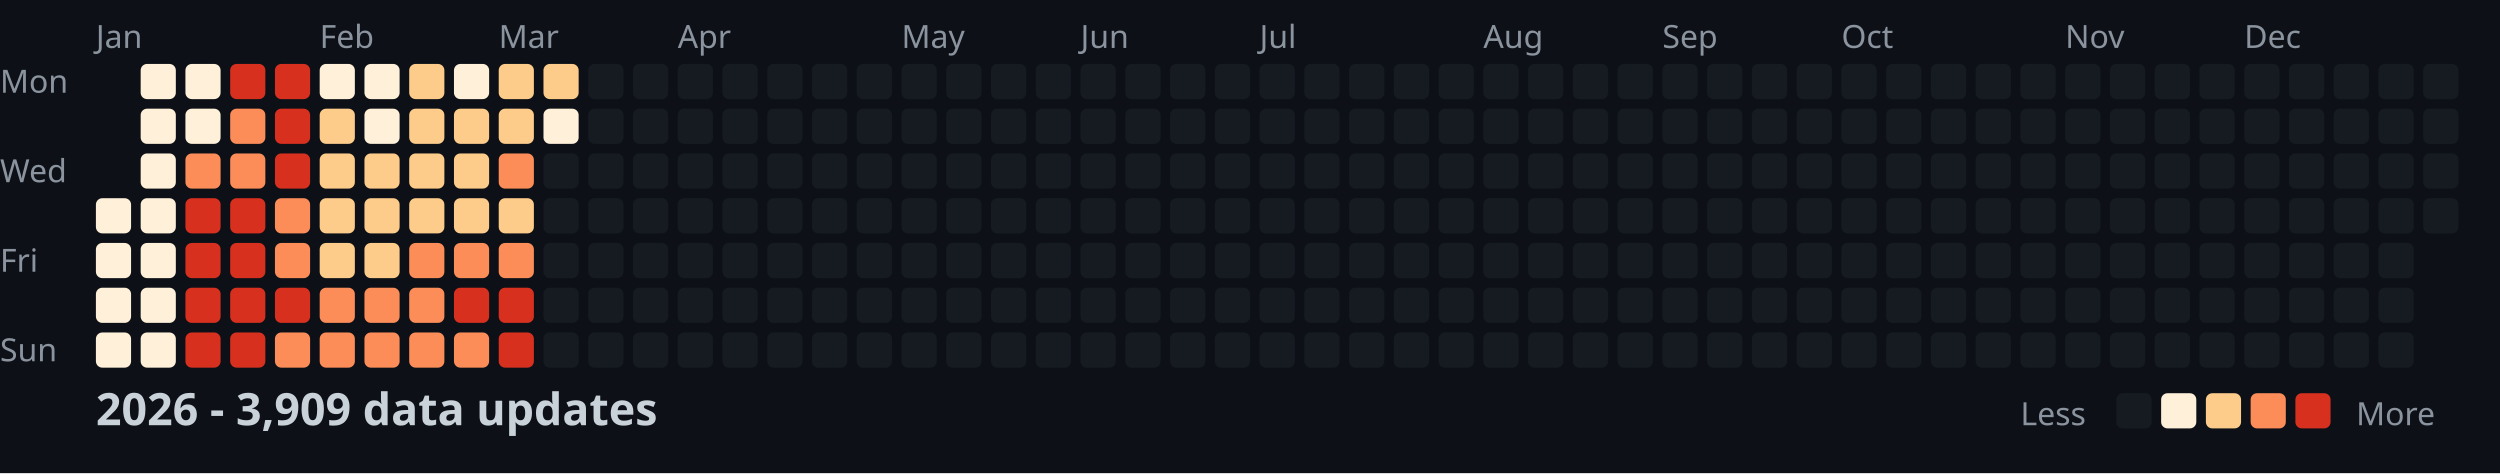
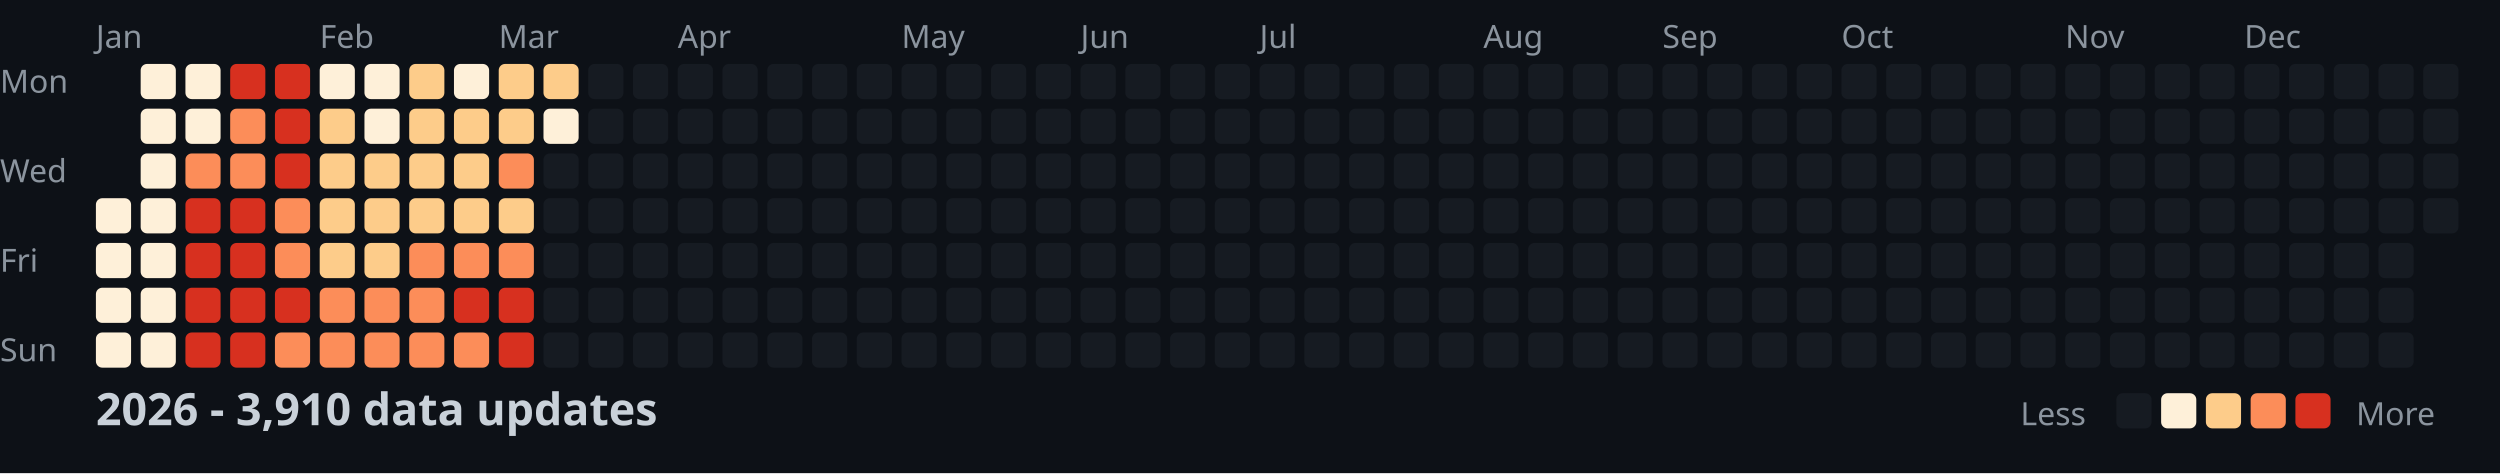
<svg xmlns="http://www.w3.org/2000/svg" width="782" height="148">
  <style>
    .month { font: 10px sans-serif; fill: #8b949e; }
    .day { font: 10px sans-serif; fill: #8b949e; }
    .title { font: bold 14px sans-serif; fill: #c9d1d9; }
    .legend { font: 10px sans-serif; fill: #8b949e; }
  </style>
  <rect width="100%" height="100%" fill="#0d1117" />
  <text x="0" y="29" class="day">Mon</text>
  <text x="0" y="57" class="day">Wed</text>
  <text x="0" y="85" class="day">Fri</text>
  <text x="0" y="113" class="day">Sun</text>
  <text x="30" y="15" class="month">Jan</text>
  <text x="100" y="15" class="month">Feb</text>
  <text x="156" y="15" class="month">Mar</text>
  <text x="212" y="15" class="month">Apr</text>
  <text x="282" y="15" class="month">May</text>
  <text x="338" y="15" class="month">Jun</text>
  <text x="394" y="15" class="month">Jul</text>
  <text x="464" y="15" class="month">Aug</text>
  <text x="520" y="15" class="month">Sep</text>
  <text x="576" y="15" class="month">Oct</text>
  <text x="646" y="15" class="month">Nov</text>
  <text x="702" y="15" class="month">Dec</text>
  <rect x="30" y="62" width="11" height="11" fill="#fef0d9" rx="2" />
  <rect x="30" y="76" width="11" height="11" fill="#fef0d9" rx="2" />
  <rect x="30" y="90" width="11" height="11" fill="#fef0d9" rx="2" />
  <rect x="30" y="104" width="11" height="11" fill="#fef0d9" rx="2" />
  <rect x="44" y="20" width="11" height="11" fill="#fef0d9" rx="2" />
  <rect x="44" y="34" width="11" height="11" fill="#fef0d9" rx="2" />
  <rect x="44" y="48" width="11" height="11" fill="#fef0d9" rx="2" />
  <rect x="44" y="62" width="11" height="11" fill="#fef0d9" rx="2" />
  <rect x="44" y="76" width="11" height="11" fill="#fef0d9" rx="2" />
  <rect x="44" y="90" width="11" height="11" fill="#fef0d9" rx="2" />
  <rect x="44" y="104" width="11" height="11" fill="#fef0d9" rx="2" />
  <rect x="58" y="20" width="11" height="11" fill="#fef0d9" rx="2" />
  <rect x="58" y="34" width="11" height="11" fill="#fef0d9" rx="2" />
  <rect x="58" y="48" width="11" height="11" fill="#fc8d59" rx="2" />
  <rect x="58" y="62" width="11" height="11" fill="#d7301f" rx="2" />
  <rect x="58" y="76" width="11" height="11" fill="#d7301f" rx="2" />
  <rect x="58" y="90" width="11" height="11" fill="#d7301f" rx="2" />
  <rect x="58" y="104" width="11" height="11" fill="#d7301f" rx="2" />
  <rect x="72" y="20" width="11" height="11" fill="#d7301f" rx="2" />
  <rect x="72" y="34" width="11" height="11" fill="#fc8d59" rx="2" />
  <rect x="72" y="48" width="11" height="11" fill="#fc8d59" rx="2" />
  <rect x="72" y="62" width="11" height="11" fill="#d7301f" rx="2" />
  <rect x="72" y="76" width="11" height="11" fill="#d7301f" rx="2" />
  <rect x="72" y="90" width="11" height="11" fill="#d7301f" rx="2" />
  <rect x="72" y="104" width="11" height="11" fill="#d7301f" rx="2" />
  <rect x="86" y="20" width="11" height="11" fill="#d7301f" rx="2" />
  <rect x="86" y="34" width="11" height="11" fill="#d7301f" rx="2" />
  <rect x="86" y="48" width="11" height="11" fill="#d7301f" rx="2" />
  <rect x="86" y="62" width="11" height="11" fill="#fc8d59" rx="2" />
  <rect x="86" y="76" width="11" height="11" fill="#fc8d59" rx="2" />
  <rect x="86" y="90" width="11" height="11" fill="#d7301f" rx="2" />
  <rect x="86" y="104" width="11" height="11" fill="#fc8d59" rx="2" />
  <rect x="100" y="20" width="11" height="11" fill="#fef0d9" rx="2" />
  <rect x="100" y="34" width="11" height="11" fill="#fdcc8a" rx="2" />
  <rect x="100" y="48" width="11" height="11" fill="#fdcc8a" rx="2" />
  <rect x="100" y="62" width="11" height="11" fill="#fdcc8a" rx="2" />
  <rect x="100" y="76" width="11" height="11" fill="#fdcc8a" rx="2" />
  <rect x="100" y="90" width="11" height="11" fill="#fc8d59" rx="2" />
  <rect x="100" y="104" width="11" height="11" fill="#fc8d59" rx="2" />
  <rect x="114" y="20" width="11" height="11" fill="#fef0d9" rx="2" />
  <rect x="114" y="34" width="11" height="11" fill="#fef0d9" rx="2" />
  <rect x="114" y="48" width="11" height="11" fill="#fdcc8a" rx="2" />
  <rect x="114" y="62" width="11" height="11" fill="#fdcc8a" rx="2" />
  <rect x="114" y="76" width="11" height="11" fill="#fdcc8a" rx="2" />
  <rect x="114" y="90" width="11" height="11" fill="#fc8d59" rx="2" />
  <rect x="114" y="104" width="11" height="11" fill="#fc8d59" rx="2" />
  <rect x="128" y="20" width="11" height="11" fill="#fdcc8a" rx="2" />
  <rect x="128" y="34" width="11" height="11" fill="#fdcc8a" rx="2" />
  <rect x="128" y="48" width="11" height="11" fill="#fdcc8a" rx="2" />
  <rect x="128" y="62" width="11" height="11" fill="#fdcc8a" rx="2" />
  <rect x="128" y="76" width="11" height="11" fill="#fc8d59" rx="2" />
  <rect x="128" y="90" width="11" height="11" fill="#fc8d59" rx="2" />
  <rect x="128" y="104" width="11" height="11" fill="#fc8d59" rx="2" />
  <rect x="142" y="20" width="11" height="11" fill="#fef0d9" rx="2" />
  <rect x="142" y="34" width="11" height="11" fill="#fdcc8a" rx="2" />
  <rect x="142" y="48" width="11" height="11" fill="#fdcc8a" rx="2" />
  <rect x="142" y="62" width="11" height="11" fill="#fdcc8a" rx="2" />
  <rect x="142" y="76" width="11" height="11" fill="#fc8d59" rx="2" />
  <rect x="142" y="90" width="11" height="11" fill="#d7301f" rx="2" />
  <rect x="142" y="104" width="11" height="11" fill="#fc8d59" rx="2" />
  <rect x="156" y="20" width="11" height="11" fill="#fdcc8a" rx="2" />
  <rect x="156" y="34" width="11" height="11" fill="#fdcc8a" rx="2" />
  <rect x="156" y="48" width="11" height="11" fill="#fc8d59" rx="2" />
  <rect x="156" y="62" width="11" height="11" fill="#fdcc8a" rx="2" />
  <rect x="156" y="76" width="11" height="11" fill="#fc8d59" rx="2" />
  <rect x="156" y="90" width="11" height="11" fill="#d7301f" rx="2" />
  <rect x="156" y="104" width="11" height="11" fill="#d7301f" rx="2" />
  <rect x="170" y="20" width="11" height="11" fill="#fdcc8a" rx="2" />
  <rect x="170" y="34" width="11" height="11" fill="#fef0d9" rx="2" />
  <rect x="170" y="48" width="11" height="11" fill="#161b22" rx="2" />
  <rect x="170" y="62" width="11" height="11" fill="#161b22" rx="2" />
  <rect x="170" y="76" width="11" height="11" fill="#161b22" rx="2" />
  <rect x="170" y="90" width="11" height="11" fill="#161b22" rx="2" />
  <rect x="170" y="104" width="11" height="11" fill="#161b22" rx="2" />
  <rect x="184" y="20" width="11" height="11" fill="#161b22" rx="2" />
  <rect x="184" y="34" width="11" height="11" fill="#161b22" rx="2" />
  <rect x="184" y="48" width="11" height="11" fill="#161b22" rx="2" />
  <rect x="184" y="62" width="11" height="11" fill="#161b22" rx="2" />
  <rect x="184" y="76" width="11" height="11" fill="#161b22" rx="2" />
  <rect x="184" y="90" width="11" height="11" fill="#161b22" rx="2" />
  <rect x="184" y="104" width="11" height="11" fill="#161b22" rx="2" />
  <rect x="198" y="20" width="11" height="11" fill="#161b22" rx="2" />
  <rect x="198" y="34" width="11" height="11" fill="#161b22" rx="2" />
  <rect x="198" y="48" width="11" height="11" fill="#161b22" rx="2" />
  <rect x="198" y="62" width="11" height="11" fill="#161b22" rx="2" />
  <rect x="198" y="76" width="11" height="11" fill="#161b22" rx="2" />
  <rect x="198" y="90" width="11" height="11" fill="#161b22" rx="2" />
  <rect x="198" y="104" width="11" height="11" fill="#161b22" rx="2" />
  <rect x="212" y="20" width="11" height="11" fill="#161b22" rx="2" />
  <rect x="212" y="34" width="11" height="11" fill="#161b22" rx="2" />
  <rect x="212" y="48" width="11" height="11" fill="#161b22" rx="2" />
  <rect x="212" y="62" width="11" height="11" fill="#161b22" rx="2" />
  <rect x="212" y="76" width="11" height="11" fill="#161b22" rx="2" />
  <rect x="212" y="90" width="11" height="11" fill="#161b22" rx="2" />
  <rect x="212" y="104" width="11" height="11" fill="#161b22" rx="2" />
  <rect x="226" y="20" width="11" height="11" fill="#161b22" rx="2" />
  <rect x="226" y="34" width="11" height="11" fill="#161b22" rx="2" />
  <rect x="226" y="48" width="11" height="11" fill="#161b22" rx="2" />
  <rect x="226" y="62" width="11" height="11" fill="#161b22" rx="2" />
  <rect x="226" y="76" width="11" height="11" fill="#161b22" rx="2" />
  <rect x="226" y="90" width="11" height="11" fill="#161b22" rx="2" />
  <rect x="226" y="104" width="11" height="11" fill="#161b22" rx="2" />
  <rect x="240" y="20" width="11" height="11" fill="#161b22" rx="2" />
  <rect x="240" y="34" width="11" height="11" fill="#161b22" rx="2" />
  <rect x="240" y="48" width="11" height="11" fill="#161b22" rx="2" />
  <rect x="240" y="62" width="11" height="11" fill="#161b22" rx="2" />
  <rect x="240" y="76" width="11" height="11" fill="#161b22" rx="2" />
  <rect x="240" y="90" width="11" height="11" fill="#161b22" rx="2" />
  <rect x="240" y="104" width="11" height="11" fill="#161b22" rx="2" />
  <rect x="254" y="20" width="11" height="11" fill="#161b22" rx="2" />
  <rect x="254" y="34" width="11" height="11" fill="#161b22" rx="2" />
  <rect x="254" y="48" width="11" height="11" fill="#161b22" rx="2" />
  <rect x="254" y="62" width="11" height="11" fill="#161b22" rx="2" />
  <rect x="254" y="76" width="11" height="11" fill="#161b22" rx="2" />
  <rect x="254" y="90" width="11" height="11" fill="#161b22" rx="2" />
  <rect x="254" y="104" width="11" height="11" fill="#161b22" rx="2" />
  <rect x="268" y="20" width="11" height="11" fill="#161b22" rx="2" />
  <rect x="268" y="34" width="11" height="11" fill="#161b22" rx="2" />
  <rect x="268" y="48" width="11" height="11" fill="#161b22" rx="2" />
  <rect x="268" y="62" width="11" height="11" fill="#161b22" rx="2" />
  <rect x="268" y="76" width="11" height="11" fill="#161b22" rx="2" />
  <rect x="268" y="90" width="11" height="11" fill="#161b22" rx="2" />
  <rect x="268" y="104" width="11" height="11" fill="#161b22" rx="2" />
  <rect x="282" y="20" width="11" height="11" fill="#161b22" rx="2" />
  <rect x="282" y="34" width="11" height="11" fill="#161b22" rx="2" />
  <rect x="282" y="48" width="11" height="11" fill="#161b22" rx="2" />
  <rect x="282" y="62" width="11" height="11" fill="#161b22" rx="2" />
  <rect x="282" y="76" width="11" height="11" fill="#161b22" rx="2" />
  <rect x="282" y="90" width="11" height="11" fill="#161b22" rx="2" />
  <rect x="282" y="104" width="11" height="11" fill="#161b22" rx="2" />
  <rect x="296" y="20" width="11" height="11" fill="#161b22" rx="2" />
  <rect x="296" y="34" width="11" height="11" fill="#161b22" rx="2" />
  <rect x="296" y="48" width="11" height="11" fill="#161b22" rx="2" />
  <rect x="296" y="62" width="11" height="11" fill="#161b22" rx="2" />
  <rect x="296" y="76" width="11" height="11" fill="#161b22" rx="2" />
  <rect x="296" y="90" width="11" height="11" fill="#161b22" rx="2" />
  <rect x="296" y="104" width="11" height="11" fill="#161b22" rx="2" />
  <rect x="310" y="20" width="11" height="11" fill="#161b22" rx="2" />
  <rect x="310" y="34" width="11" height="11" fill="#161b22" rx="2" />
  <rect x="310" y="48" width="11" height="11" fill="#161b22" rx="2" />
  <rect x="310" y="62" width="11" height="11" fill="#161b22" rx="2" />
  <rect x="310" y="76" width="11" height="11" fill="#161b22" rx="2" />
  <rect x="310" y="90" width="11" height="11" fill="#161b22" rx="2" />
  <rect x="310" y="104" width="11" height="11" fill="#161b22" rx="2" />
  <rect x="324" y="20" width="11" height="11" fill="#161b22" rx="2" />
  <rect x="324" y="34" width="11" height="11" fill="#161b22" rx="2" />
  <rect x="324" y="48" width="11" height="11" fill="#161b22" rx="2" />
  <rect x="324" y="62" width="11" height="11" fill="#161b22" rx="2" />
  <rect x="324" y="76" width="11" height="11" fill="#161b22" rx="2" />
  <rect x="324" y="90" width="11" height="11" fill="#161b22" rx="2" />
  <rect x="324" y="104" width="11" height="11" fill="#161b22" rx="2" />
  <rect x="338" y="20" width="11" height="11" fill="#161b22" rx="2" />
  <rect x="338" y="34" width="11" height="11" fill="#161b22" rx="2" />
  <rect x="338" y="48" width="11" height="11" fill="#161b22" rx="2" />
  <rect x="338" y="62" width="11" height="11" fill="#161b22" rx="2" />
  <rect x="338" y="76" width="11" height="11" fill="#161b22" rx="2" />
  <rect x="338" y="90" width="11" height="11" fill="#161b22" rx="2" />
  <rect x="338" y="104" width="11" height="11" fill="#161b22" rx="2" />
  <rect x="352" y="20" width="11" height="11" fill="#161b22" rx="2" />
  <rect x="352" y="34" width="11" height="11" fill="#161b22" rx="2" />
  <rect x="352" y="48" width="11" height="11" fill="#161b22" rx="2" />
  <rect x="352" y="62" width="11" height="11" fill="#161b22" rx="2" />
  <rect x="352" y="76" width="11" height="11" fill="#161b22" rx="2" />
  <rect x="352" y="90" width="11" height="11" fill="#161b22" rx="2" />
  <rect x="352" y="104" width="11" height="11" fill="#161b22" rx="2" />
  <rect x="366" y="20" width="11" height="11" fill="#161b22" rx="2" />
  <rect x="366" y="34" width="11" height="11" fill="#161b22" rx="2" />
  <rect x="366" y="48" width="11" height="11" fill="#161b22" rx="2" />
  <rect x="366" y="62" width="11" height="11" fill="#161b22" rx="2" />
  <rect x="366" y="76" width="11" height="11" fill="#161b22" rx="2" />
  <rect x="366" y="90" width="11" height="11" fill="#161b22" rx="2" />
  <rect x="366" y="104" width="11" height="11" fill="#161b22" rx="2" />
  <rect x="380" y="20" width="11" height="11" fill="#161b22" rx="2" />
  <rect x="380" y="34" width="11" height="11" fill="#161b22" rx="2" />
  <rect x="380" y="48" width="11" height="11" fill="#161b22" rx="2" />
  <rect x="380" y="62" width="11" height="11" fill="#161b22" rx="2" />
  <rect x="380" y="76" width="11" height="11" fill="#161b22" rx="2" />
  <rect x="380" y="90" width="11" height="11" fill="#161b22" rx="2" />
  <rect x="380" y="104" width="11" height="11" fill="#161b22" rx="2" />
  <rect x="394" y="20" width="11" height="11" fill="#161b22" rx="2" />
  <rect x="394" y="34" width="11" height="11" fill="#161b22" rx="2" />
  <rect x="394" y="48" width="11" height="11" fill="#161b22" rx="2" />
  <rect x="394" y="62" width="11" height="11" fill="#161b22" rx="2" />
  <rect x="394" y="76" width="11" height="11" fill="#161b22" rx="2" />
  <rect x="394" y="90" width="11" height="11" fill="#161b22" rx="2" />
  <rect x="394" y="104" width="11" height="11" fill="#161b22" rx="2" />
  <rect x="408" y="20" width="11" height="11" fill="#161b22" rx="2" />
  <rect x="408" y="34" width="11" height="11" fill="#161b22" rx="2" />
  <rect x="408" y="48" width="11" height="11" fill="#161b22" rx="2" />
  <rect x="408" y="62" width="11" height="11" fill="#161b22" rx="2" />
  <rect x="408" y="76" width="11" height="11" fill="#161b22" rx="2" />
  <rect x="408" y="90" width="11" height="11" fill="#161b22" rx="2" />
  <rect x="408" y="104" width="11" height="11" fill="#161b22" rx="2" />
  <rect x="422" y="20" width="11" height="11" fill="#161b22" rx="2" />
  <rect x="422" y="34" width="11" height="11" fill="#161b22" rx="2" />
  <rect x="422" y="48" width="11" height="11" fill="#161b22" rx="2" />
  <rect x="422" y="62" width="11" height="11" fill="#161b22" rx="2" />
  <rect x="422" y="76" width="11" height="11" fill="#161b22" rx="2" />
  <rect x="422" y="90" width="11" height="11" fill="#161b22" rx="2" />
  <rect x="422" y="104" width="11" height="11" fill="#161b22" rx="2" />
  <rect x="436" y="20" width="11" height="11" fill="#161b22" rx="2" />
  <rect x="436" y="34" width="11" height="11" fill="#161b22" rx="2" />
  <rect x="436" y="48" width="11" height="11" fill="#161b22" rx="2" />
  <rect x="436" y="62" width="11" height="11" fill="#161b22" rx="2" />
  <rect x="436" y="76" width="11" height="11" fill="#161b22" rx="2" />
  <rect x="436" y="90" width="11" height="11" fill="#161b22" rx="2" />
  <rect x="436" y="104" width="11" height="11" fill="#161b22" rx="2" />
  <rect x="450" y="20" width="11" height="11" fill="#161b22" rx="2" />
  <rect x="450" y="34" width="11" height="11" fill="#161b22" rx="2" />
  <rect x="450" y="48" width="11" height="11" fill="#161b22" rx="2" />
  <rect x="450" y="62" width="11" height="11" fill="#161b22" rx="2" />
  <rect x="450" y="76" width="11" height="11" fill="#161b22" rx="2" />
  <rect x="450" y="90" width="11" height="11" fill="#161b22" rx="2" />
  <rect x="450" y="104" width="11" height="11" fill="#161b22" rx="2" />
  <rect x="464" y="20" width="11" height="11" fill="#161b22" rx="2" />
  <rect x="464" y="34" width="11" height="11" fill="#161b22" rx="2" />
  <rect x="464" y="48" width="11" height="11" fill="#161b22" rx="2" />
  <rect x="464" y="62" width="11" height="11" fill="#161b22" rx="2" />
  <rect x="464" y="76" width="11" height="11" fill="#161b22" rx="2" />
  <rect x="464" y="90" width="11" height="11" fill="#161b22" rx="2" />
  <rect x="464" y="104" width="11" height="11" fill="#161b22" rx="2" />
  <rect x="478" y="20" width="11" height="11" fill="#161b22" rx="2" />
  <rect x="478" y="34" width="11" height="11" fill="#161b22" rx="2" />
  <rect x="478" y="48" width="11" height="11" fill="#161b22" rx="2" />
  <rect x="478" y="62" width="11" height="11" fill="#161b22" rx="2" />
  <rect x="478" y="76" width="11" height="11" fill="#161b22" rx="2" />
  <rect x="478" y="90" width="11" height="11" fill="#161b22" rx="2" />
  <rect x="478" y="104" width="11" height="11" fill="#161b22" rx="2" />
  <rect x="492" y="20" width="11" height="11" fill="#161b22" rx="2" />
  <rect x="492" y="34" width="11" height="11" fill="#161b22" rx="2" />
  <rect x="492" y="48" width="11" height="11" fill="#161b22" rx="2" />
  <rect x="492" y="62" width="11" height="11" fill="#161b22" rx="2" />
  <rect x="492" y="76" width="11" height="11" fill="#161b22" rx="2" />
  <rect x="492" y="90" width="11" height="11" fill="#161b22" rx="2" />
  <rect x="492" y="104" width="11" height="11" fill="#161b22" rx="2" />
  <rect x="506" y="20" width="11" height="11" fill="#161b22" rx="2" />
  <rect x="506" y="34" width="11" height="11" fill="#161b22" rx="2" />
  <rect x="506" y="48" width="11" height="11" fill="#161b22" rx="2" />
  <rect x="506" y="62" width="11" height="11" fill="#161b22" rx="2" />
  <rect x="506" y="76" width="11" height="11" fill="#161b22" rx="2" />
  <rect x="506" y="90" width="11" height="11" fill="#161b22" rx="2" />
  <rect x="506" y="104" width="11" height="11" fill="#161b22" rx="2" />
  <rect x="520" y="20" width="11" height="11" fill="#161b22" rx="2" />
  <rect x="520" y="34" width="11" height="11" fill="#161b22" rx="2" />
  <rect x="520" y="48" width="11" height="11" fill="#161b22" rx="2" />
  <rect x="520" y="62" width="11" height="11" fill="#161b22" rx="2" />
  <rect x="520" y="76" width="11" height="11" fill="#161b22" rx="2" />
  <rect x="520" y="90" width="11" height="11" fill="#161b22" rx="2" />
  <rect x="520" y="104" width="11" height="11" fill="#161b22" rx="2" />
  <rect x="534" y="20" width="11" height="11" fill="#161b22" rx="2" />
  <rect x="534" y="34" width="11" height="11" fill="#161b22" rx="2" />
  <rect x="534" y="48" width="11" height="11" fill="#161b22" rx="2" />
  <rect x="534" y="62" width="11" height="11" fill="#161b22" rx="2" />
  <rect x="534" y="76" width="11" height="11" fill="#161b22" rx="2" />
  <rect x="534" y="90" width="11" height="11" fill="#161b22" rx="2" />
  <rect x="534" y="104" width="11" height="11" fill="#161b22" rx="2" />
  <rect x="548" y="20" width="11" height="11" fill="#161b22" rx="2" />
  <rect x="548" y="34" width="11" height="11" fill="#161b22" rx="2" />
  <rect x="548" y="48" width="11" height="11" fill="#161b22" rx="2" />
  <rect x="548" y="62" width="11" height="11" fill="#161b22" rx="2" />
  <rect x="548" y="76" width="11" height="11" fill="#161b22" rx="2" />
  <rect x="548" y="90" width="11" height="11" fill="#161b22" rx="2" />
  <rect x="548" y="104" width="11" height="11" fill="#161b22" rx="2" />
  <rect x="562" y="20" width="11" height="11" fill="#161b22" rx="2" />
  <rect x="562" y="34" width="11" height="11" fill="#161b22" rx="2" />
  <rect x="562" y="48" width="11" height="11" fill="#161b22" rx="2" />
  <rect x="562" y="62" width="11" height="11" fill="#161b22" rx="2" />
  <rect x="562" y="76" width="11" height="11" fill="#161b22" rx="2" />
  <rect x="562" y="90" width="11" height="11" fill="#161b22" rx="2" />
  <rect x="562" y="104" width="11" height="11" fill="#161b22" rx="2" />
  <rect x="576" y="20" width="11" height="11" fill="#161b22" rx="2" />
  <rect x="576" y="34" width="11" height="11" fill="#161b22" rx="2" />
  <rect x="576" y="48" width="11" height="11" fill="#161b22" rx="2" />
  <rect x="576" y="62" width="11" height="11" fill="#161b22" rx="2" />
  <rect x="576" y="76" width="11" height="11" fill="#161b22" rx="2" />
  <rect x="576" y="90" width="11" height="11" fill="#161b22" rx="2" />
  <rect x="576" y="104" width="11" height="11" fill="#161b22" rx="2" />
  <rect x="590" y="20" width="11" height="11" fill="#161b22" rx="2" />
  <rect x="590" y="34" width="11" height="11" fill="#161b22" rx="2" />
  <rect x="590" y="48" width="11" height="11" fill="#161b22" rx="2" />
  <rect x="590" y="62" width="11" height="11" fill="#161b22" rx="2" />
  <rect x="590" y="76" width="11" height="11" fill="#161b22" rx="2" />
  <rect x="590" y="90" width="11" height="11" fill="#161b22" rx="2" />
  <rect x="590" y="104" width="11" height="11" fill="#161b22" rx="2" />
  <rect x="604" y="20" width="11" height="11" fill="#161b22" rx="2" />
  <rect x="604" y="34" width="11" height="11" fill="#161b22" rx="2" />
  <rect x="604" y="48" width="11" height="11" fill="#161b22" rx="2" />
  <rect x="604" y="62" width="11" height="11" fill="#161b22" rx="2" />
  <rect x="604" y="76" width="11" height="11" fill="#161b22" rx="2" />
  <rect x="604" y="90" width="11" height="11" fill="#161b22" rx="2" />
  <rect x="604" y="104" width="11" height="11" fill="#161b22" rx="2" />
  <rect x="618" y="20" width="11" height="11" fill="#161b22" rx="2" />
  <rect x="618" y="34" width="11" height="11" fill="#161b22" rx="2" />
  <rect x="618" y="48" width="11" height="11" fill="#161b22" rx="2" />
  <rect x="618" y="62" width="11" height="11" fill="#161b22" rx="2" />
  <rect x="618" y="76" width="11" height="11" fill="#161b22" rx="2" />
  <rect x="618" y="90" width="11" height="11" fill="#161b22" rx="2" />
  <rect x="618" y="104" width="11" height="11" fill="#161b22" rx="2" />
  <rect x="632" y="20" width="11" height="11" fill="#161b22" rx="2" />
  <rect x="632" y="34" width="11" height="11" fill="#161b22" rx="2" />
  <rect x="632" y="48" width="11" height="11" fill="#161b22" rx="2" />
  <rect x="632" y="62" width="11" height="11" fill="#161b22" rx="2" />
  <rect x="632" y="76" width="11" height="11" fill="#161b22" rx="2" />
  <rect x="632" y="90" width="11" height="11" fill="#161b22" rx="2" />
  <rect x="632" y="104" width="11" height="11" fill="#161b22" rx="2" />
  <rect x="646" y="20" width="11" height="11" fill="#161b22" rx="2" />
  <rect x="646" y="34" width="11" height="11" fill="#161b22" rx="2" />
  <rect x="646" y="48" width="11" height="11" fill="#161b22" rx="2" />
  <rect x="646" y="62" width="11" height="11" fill="#161b22" rx="2" />
  <rect x="646" y="76" width="11" height="11" fill="#161b22" rx="2" />
  <rect x="646" y="90" width="11" height="11" fill="#161b22" rx="2" />
  <rect x="646" y="104" width="11" height="11" fill="#161b22" rx="2" />
  <rect x="660" y="20" width="11" height="11" fill="#161b22" rx="2" />
  <rect x="660" y="34" width="11" height="11" fill="#161b22" rx="2" />
  <rect x="660" y="48" width="11" height="11" fill="#161b22" rx="2" />
  <rect x="660" y="62" width="11" height="11" fill="#161b22" rx="2" />
  <rect x="660" y="76" width="11" height="11" fill="#161b22" rx="2" />
  <rect x="660" y="90" width="11" height="11" fill="#161b22" rx="2" />
  <rect x="660" y="104" width="11" height="11" fill="#161b22" rx="2" />
  <rect x="674" y="20" width="11" height="11" fill="#161b22" rx="2" />
  <rect x="674" y="34" width="11" height="11" fill="#161b22" rx="2" />
  <rect x="674" y="48" width="11" height="11" fill="#161b22" rx="2" />
  <rect x="674" y="62" width="11" height="11" fill="#161b22" rx="2" />
  <rect x="674" y="76" width="11" height="11" fill="#161b22" rx="2" />
  <rect x="674" y="90" width="11" height="11" fill="#161b22" rx="2" />
  <rect x="674" y="104" width="11" height="11" fill="#161b22" rx="2" />
  <rect x="688" y="20" width="11" height="11" fill="#161b22" rx="2" />
  <rect x="688" y="34" width="11" height="11" fill="#161b22" rx="2" />
  <rect x="688" y="48" width="11" height="11" fill="#161b22" rx="2" />
  <rect x="688" y="62" width="11" height="11" fill="#161b22" rx="2" />
  <rect x="688" y="76" width="11" height="11" fill="#161b22" rx="2" />
  <rect x="688" y="90" width="11" height="11" fill="#161b22" rx="2" />
  <rect x="688" y="104" width="11" height="11" fill="#161b22" rx="2" />
  <rect x="702" y="20" width="11" height="11" fill="#161b22" rx="2" />
  <rect x="702" y="34" width="11" height="11" fill="#161b22" rx="2" />
  <rect x="702" y="48" width="11" height="11" fill="#161b22" rx="2" />
  <rect x="702" y="62" width="11" height="11" fill="#161b22" rx="2" />
  <rect x="702" y="76" width="11" height="11" fill="#161b22" rx="2" />
  <rect x="702" y="90" width="11" height="11" fill="#161b22" rx="2" />
  <rect x="702" y="104" width="11" height="11" fill="#161b22" rx="2" />
  <rect x="716" y="20" width="11" height="11" fill="#161b22" rx="2" />
  <rect x="716" y="34" width="11" height="11" fill="#161b22" rx="2" />
  <rect x="716" y="48" width="11" height="11" fill="#161b22" rx="2" />
  <rect x="716" y="62" width="11" height="11" fill="#161b22" rx="2" />
  <rect x="716" y="76" width="11" height="11" fill="#161b22" rx="2" />
  <rect x="716" y="90" width="11" height="11" fill="#161b22" rx="2" />
  <rect x="716" y="104" width="11" height="11" fill="#161b22" rx="2" />
  <rect x="730" y="20" width="11" height="11" fill="#161b22" rx="2" />
  <rect x="730" y="34" width="11" height="11" fill="#161b22" rx="2" />
  <rect x="730" y="48" width="11" height="11" fill="#161b22" rx="2" />
  <rect x="730" y="62" width="11" height="11" fill="#161b22" rx="2" />
  <rect x="730" y="76" width="11" height="11" fill="#161b22" rx="2" />
  <rect x="730" y="90" width="11" height="11" fill="#161b22" rx="2" />
  <rect x="730" y="104" width="11" height="11" fill="#161b22" rx="2" />
  <rect x="744" y="20" width="11" height="11" fill="#161b22" rx="2" />
  <rect x="744" y="34" width="11" height="11" fill="#161b22" rx="2" />
  <rect x="744" y="48" width="11" height="11" fill="#161b22" rx="2" />
  <rect x="744" y="62" width="11" height="11" fill="#161b22" rx="2" />
  <rect x="744" y="76" width="11" height="11" fill="#161b22" rx="2" />
  <rect x="744" y="90" width="11" height="11" fill="#161b22" rx="2" />
  <rect x="744" y="104" width="11" height="11" fill="#161b22" rx="2" />
  <rect x="758" y="20" width="11" height="11" fill="#161b22" rx="2" />
  <rect x="758" y="34" width="11" height="11" fill="#161b22" rx="2" />
  <rect x="758" y="48" width="11" height="11" fill="#161b22" rx="2" />
  <rect x="758" y="62" width="11" height="11" fill="#161b22" rx="2" />
-   <text x="30" y="133" class="title">2026 - 3,909 data updates</text>
+   <text x="30" y="133" class="title">2026 - 3,910 data updates</text>
  <text x="632" y="133" class="legend">Less</text>
  <rect x="662" y="123" width="11" height="11" fill="#161b22" rx="2" />
  <rect x="676" y="123" width="11" height="11" fill="#fef0d9" rx="2" />
  <rect x="690" y="123" width="11" height="11" fill="#fdcc8a" rx="2" />
  <rect x="704" y="123" width="11" height="11" fill="#fc8d59" rx="2" />
  <rect x="718" y="123" width="11" height="11" fill="#d7301f" rx="2" />
  <text x="737" y="133" class="legend">More</text>
</svg>
